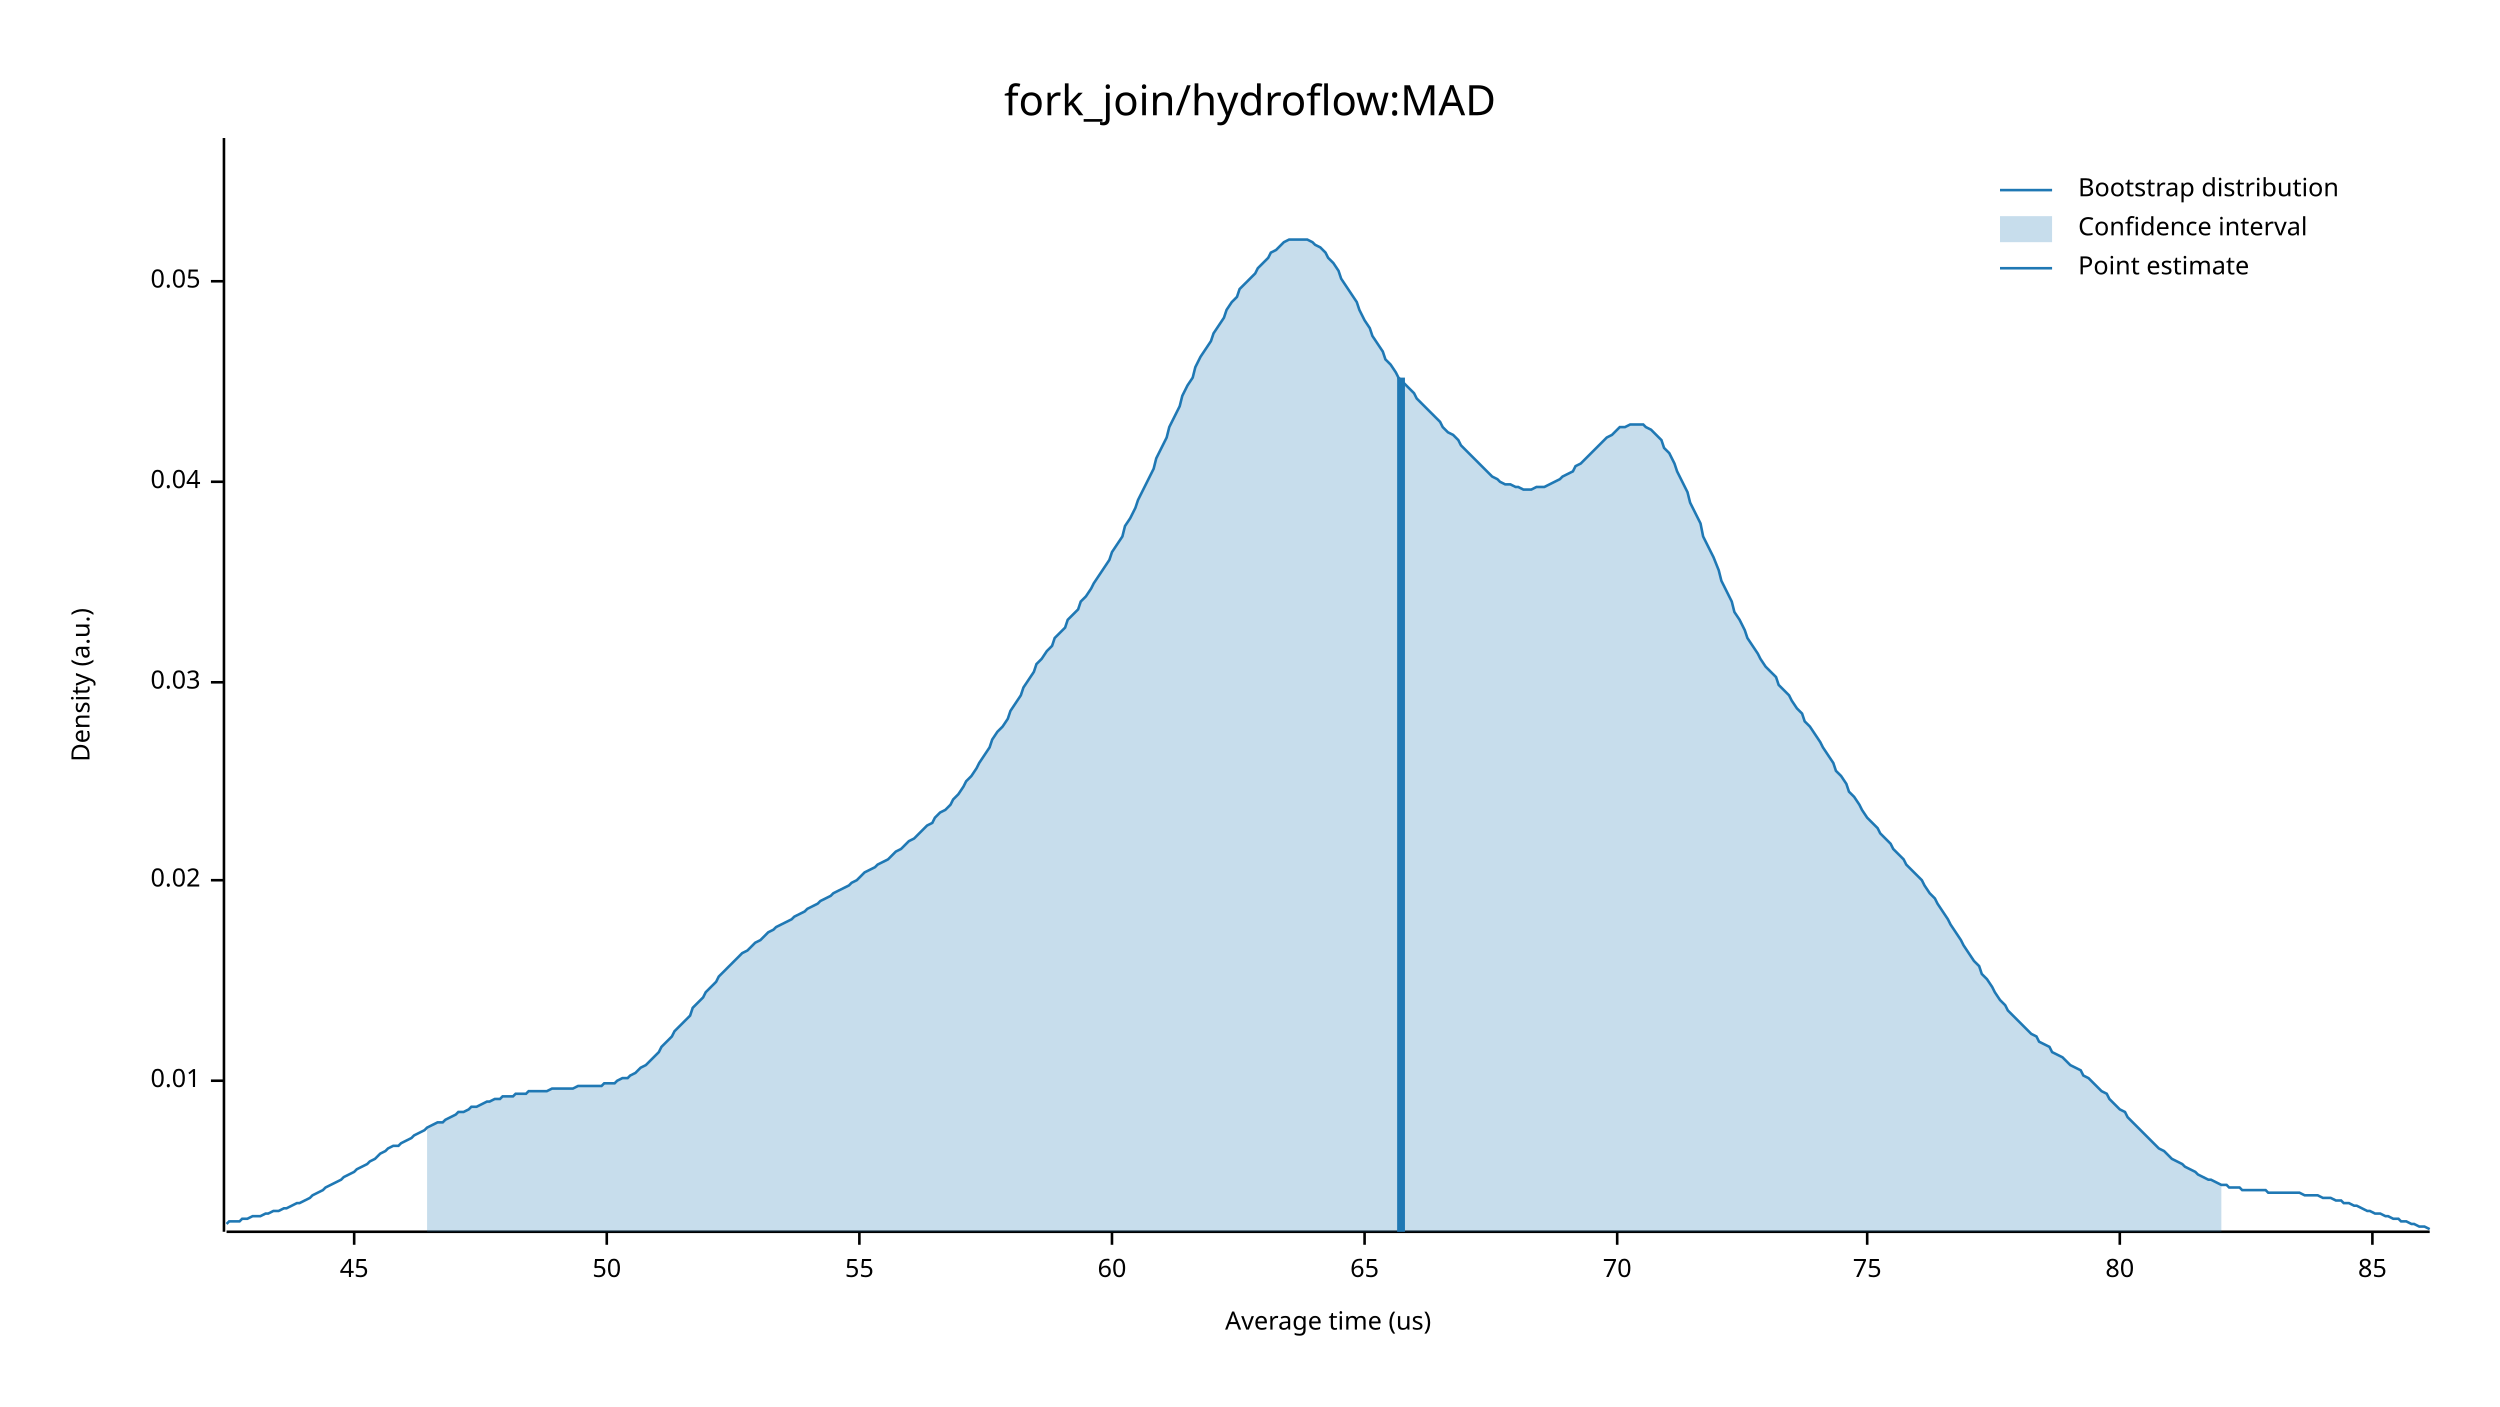
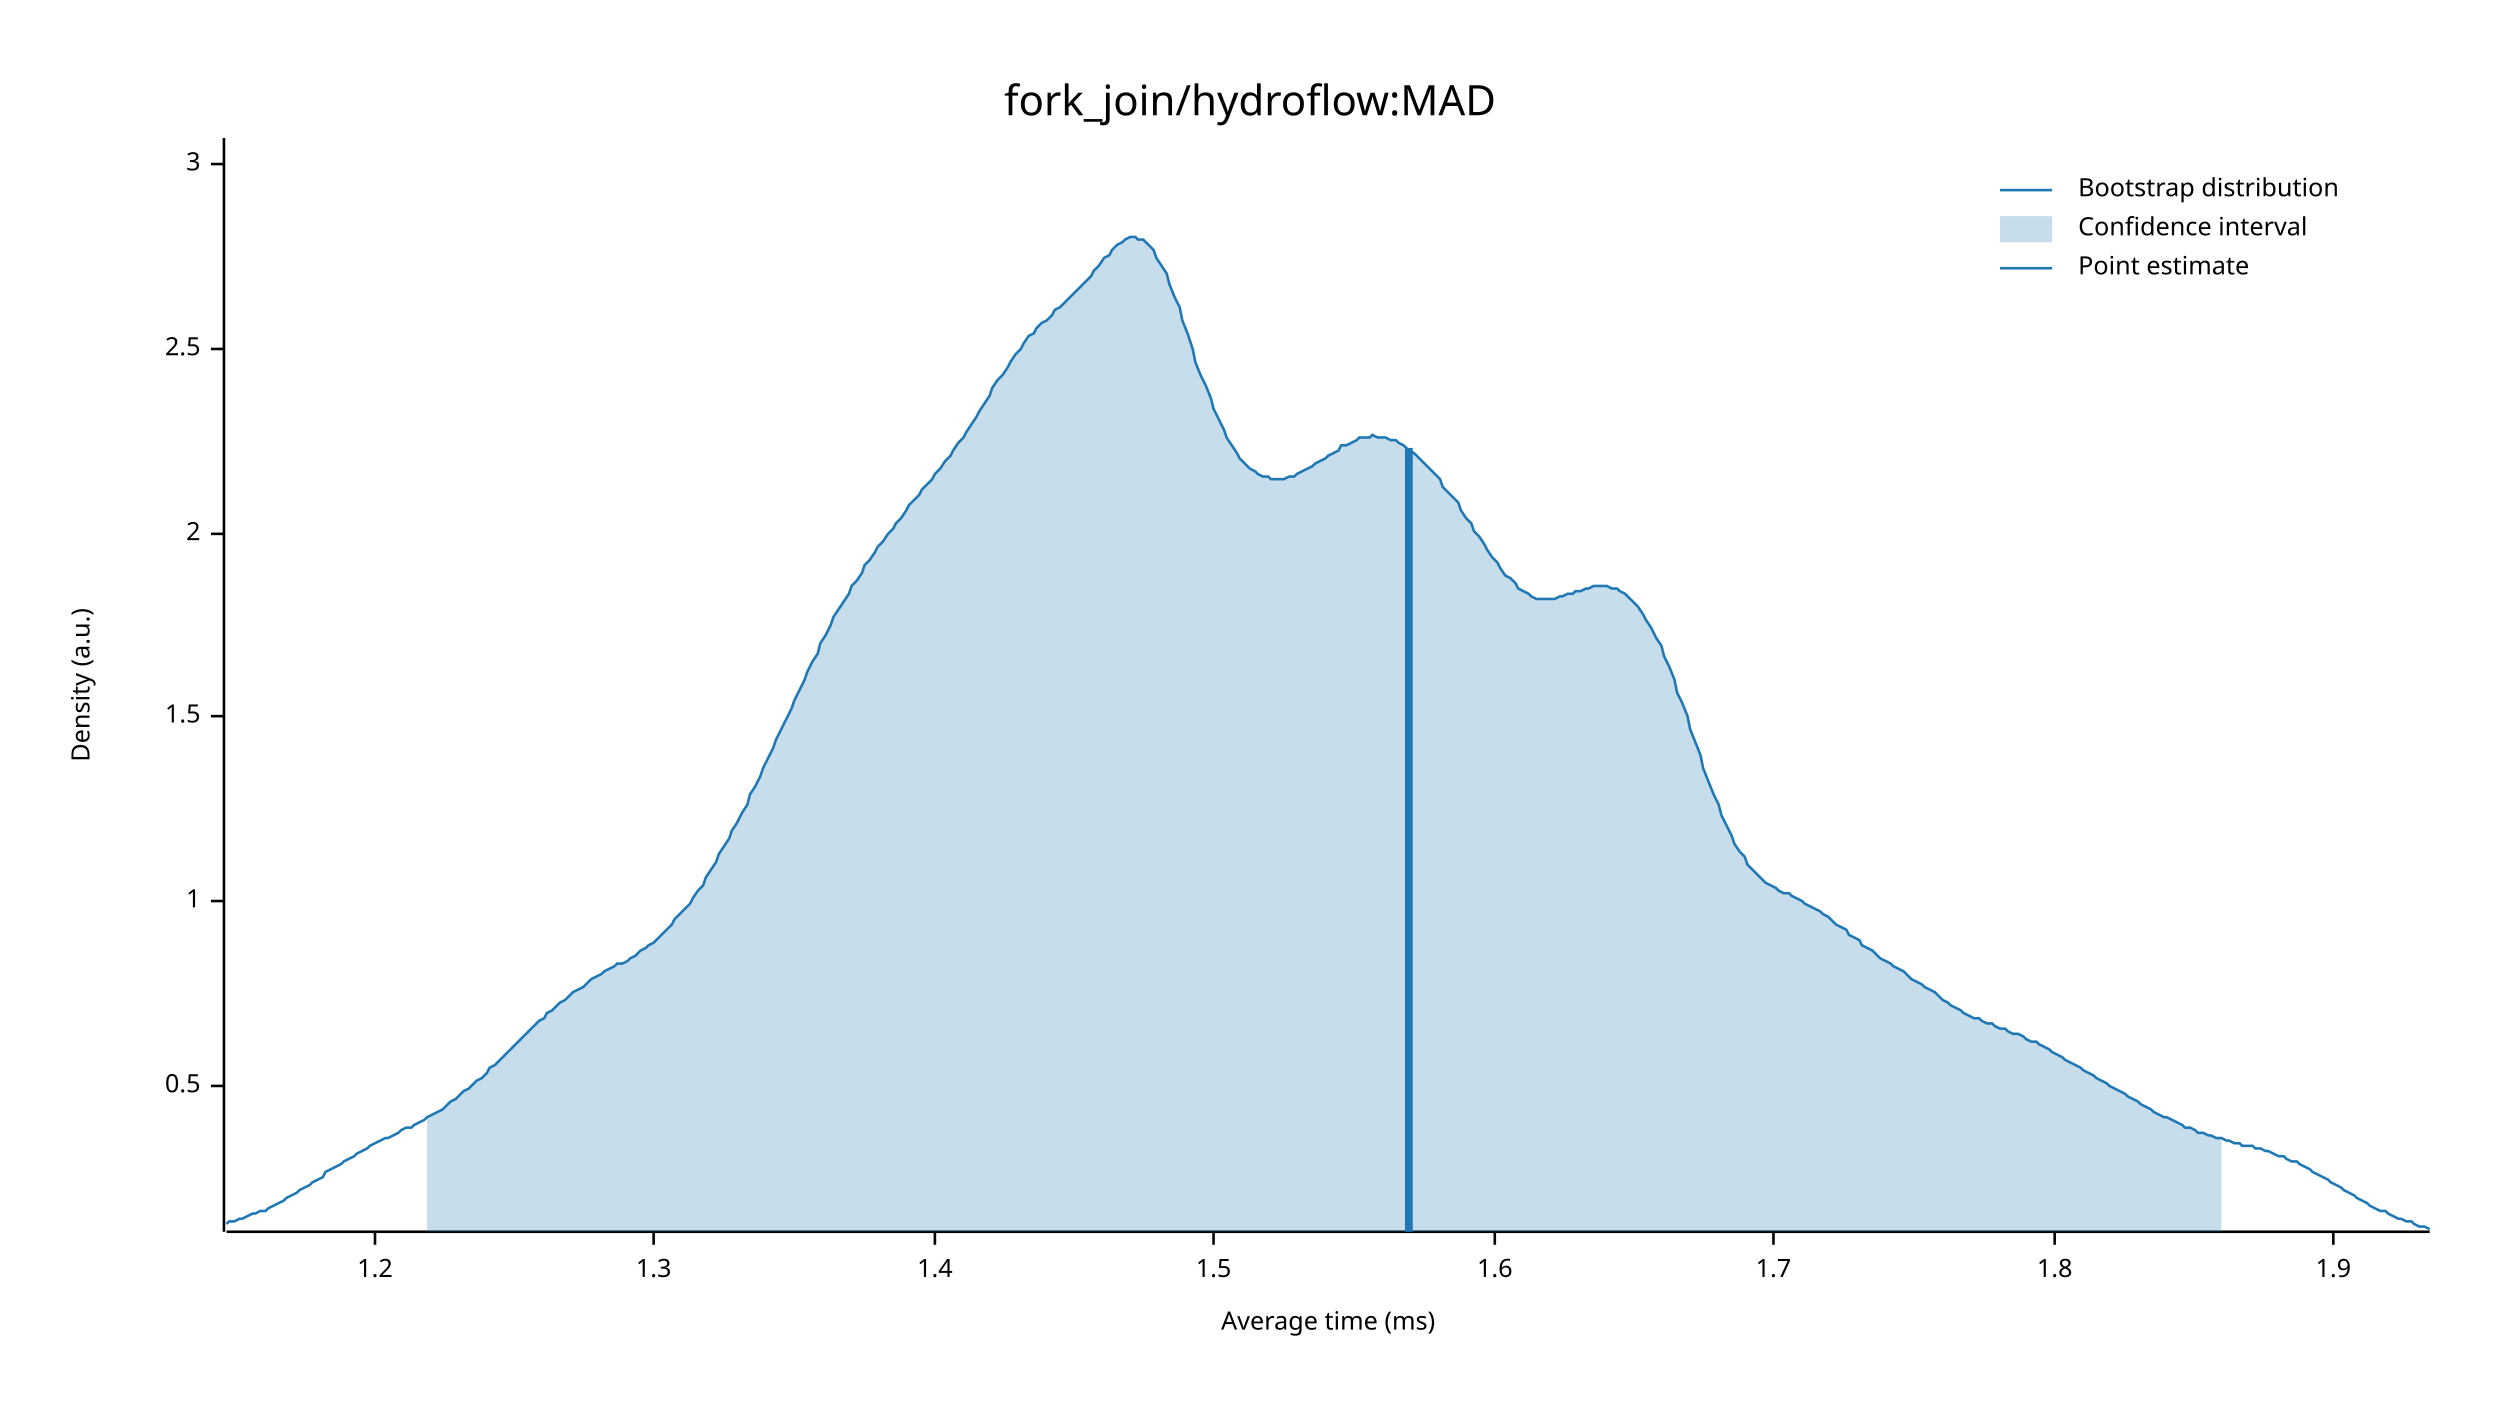
<svg xmlns="http://www.w3.org/2000/svg" width="960" height="540" viewBox="0 0 960 540">
  <text x="480" y="32" dy="0.76em" text-anchor="middle" font-family="sans-serif" font-size="16.129" opacity="1" fill="#000000">
fork_join/hydroflow:MAD
</text>
  <text x="27" y="263" dy="0.76em" text-anchor="middle" font-family="sans-serif" font-size="9.677" opacity="1" fill="#000000" transform="rotate(270, 27, 263)">
Density (a.u.)
</text>
  <text x="510" y="513" dy="-0.5ex" text-anchor="middle" font-family="sans-serif" font-size="9.677" opacity="1" fill="#000000">
- Average time (us)
+ Average time (ms)
</text>
  <polyline fill="none" opacity="1" stroke="#000000" stroke-width="1" points="86,53 86,473 " />
-   <text x="77" y="415" dy="0.5ex" text-anchor="end" font-family="sans-serif" font-size="9.677" opacity="1" fill="#000000">
- 0.01
+   <text x="77" y="417" dy="0.5ex" text-anchor="end" font-family="sans-serif" font-size="9.677" opacity="1" fill="#000000">
+ 0.5
</text>
-   <polyline fill="none" opacity="1" stroke="#000000" stroke-width="1" points="81,415 86,415 " />
-   <text x="77" y="338" dy="0.5ex" text-anchor="end" font-family="sans-serif" font-size="9.677" opacity="1" fill="#000000">
- 0.02
+   <polyline fill="none" opacity="1" stroke="#000000" stroke-width="1" points="81,417 86,417 " />
+   <text x="77" y="346" dy="0.5ex" text-anchor="end" font-family="sans-serif" font-size="9.677" opacity="1" fill="#000000">
+ 1
</text>
-   <polyline fill="none" opacity="1" stroke="#000000" stroke-width="1" points="81,338 86,338 " />
-   <text x="77" y="262" dy="0.5ex" text-anchor="end" font-family="sans-serif" font-size="9.677" opacity="1" fill="#000000">
- 0.03
+   <polyline fill="none" opacity="1" stroke="#000000" stroke-width="1" points="81,346 86,346 " />
+   <text x="77" y="275" dy="0.5ex" text-anchor="end" font-family="sans-serif" font-size="9.677" opacity="1" fill="#000000">
+ 1.5
</text>
-   <polyline fill="none" opacity="1" stroke="#000000" stroke-width="1" points="81,262 86,262 " />
-   <text x="77" y="185" dy="0.5ex" text-anchor="end" font-family="sans-serif" font-size="9.677" opacity="1" fill="#000000">
- 0.04
+   <polyline fill="none" opacity="1" stroke="#000000" stroke-width="1" points="81,275 86,275 " />
+   <text x="77" y="205" dy="0.5ex" text-anchor="end" font-family="sans-serif" font-size="9.677" opacity="1" fill="#000000">
+ 2
</text>
-   <polyline fill="none" opacity="1" stroke="#000000" stroke-width="1" points="81,185 86,185 " />
-   <text x="77" y="108" dy="0.5ex" text-anchor="end" font-family="sans-serif" font-size="9.677" opacity="1" fill="#000000">
- 0.05
+   <polyline fill="none" opacity="1" stroke="#000000" stroke-width="1" points="81,205 86,205 " />
+   <text x="77" y="134" dy="0.5ex" text-anchor="end" font-family="sans-serif" font-size="9.677" opacity="1" fill="#000000">
+ 2.5
</text>
-   <polyline fill="none" opacity="1" stroke="#000000" stroke-width="1" points="81,108 86,108 " />
+   <polyline fill="none" opacity="1" stroke="#000000" stroke-width="1" points="81,134 86,134 " />
+   <text x="77" y="63" dy="0.5ex" text-anchor="end" font-family="sans-serif" font-size="9.677" opacity="1" fill="#000000">
+ 3
+ </text>
+   <polyline fill="none" opacity="1" stroke="#000000" stroke-width="1" points="81,63 86,63 " />
  <polyline fill="none" opacity="1" stroke="#000000" stroke-width="1" points="87,473 933,473 " />
-   <text x="136" y="483" dy="0.76em" text-anchor="middle" font-family="sans-serif" font-size="9.677" opacity="1" fill="#000000">
- 45
+   <text x="144" y="483" dy="0.76em" text-anchor="middle" font-family="sans-serif" font-size="9.677" opacity="1" fill="#000000">
+ 1.2
</text>
-   <polyline fill="none" opacity="1" stroke="#000000" stroke-width="1" points="136,473 136,478 " />
-   <text x="233" y="483" dy="0.76em" text-anchor="middle" font-family="sans-serif" font-size="9.677" opacity="1" fill="#000000">
- 50
+   <polyline fill="none" opacity="1" stroke="#000000" stroke-width="1" points="144,473 144,478 " />
+   <text x="251" y="483" dy="0.76em" text-anchor="middle" font-family="sans-serif" font-size="9.677" opacity="1" fill="#000000">
+ 1.3
</text>
-   <polyline fill="none" opacity="1" stroke="#000000" stroke-width="1" points="233,473 233,478 " />
-   <text x="330" y="483" dy="0.76em" text-anchor="middle" font-family="sans-serif" font-size="9.677" opacity="1" fill="#000000">
- 55
+   <polyline fill="none" opacity="1" stroke="#000000" stroke-width="1" points="251,473 251,478 " />
+   <text x="359" y="483" dy="0.76em" text-anchor="middle" font-family="sans-serif" font-size="9.677" opacity="1" fill="#000000">
+ 1.4
</text>
-   <polyline fill="none" opacity="1" stroke="#000000" stroke-width="1" points="330,473 330,478 " />
-   <text x="427" y="483" dy="0.76em" text-anchor="middle" font-family="sans-serif" font-size="9.677" opacity="1" fill="#000000">
- 60
+   <polyline fill="none" opacity="1" stroke="#000000" stroke-width="1" points="359,473 359,478 " />
+   <text x="466" y="483" dy="0.76em" text-anchor="middle" font-family="sans-serif" font-size="9.677" opacity="1" fill="#000000">
+ 1.5
</text>
-   <polyline fill="none" opacity="1" stroke="#000000" stroke-width="1" points="427,473 427,478 " />
-   <text x="524" y="483" dy="0.76em" text-anchor="middle" font-family="sans-serif" font-size="9.677" opacity="1" fill="#000000">
- 65
+   <polyline fill="none" opacity="1" stroke="#000000" stroke-width="1" points="466,473 466,478 " />
+   <text x="574" y="483" dy="0.76em" text-anchor="middle" font-family="sans-serif" font-size="9.677" opacity="1" fill="#000000">
+ 1.6
</text>
-   <polyline fill="none" opacity="1" stroke="#000000" stroke-width="1" points="524,473 524,478 " />
-   <text x="621" y="483" dy="0.76em" text-anchor="middle" font-family="sans-serif" font-size="9.677" opacity="1" fill="#000000">
- 70
+   <polyline fill="none" opacity="1" stroke="#000000" stroke-width="1" points="574,473 574,478 " />
+   <text x="681" y="483" dy="0.76em" text-anchor="middle" font-family="sans-serif" font-size="9.677" opacity="1" fill="#000000">
+ 1.7
</text>
-   <polyline fill="none" opacity="1" stroke="#000000" stroke-width="1" points="621,473 621,478 " />
-   <text x="717" y="483" dy="0.76em" text-anchor="middle" font-family="sans-serif" font-size="9.677" opacity="1" fill="#000000">
- 75
+   <polyline fill="none" opacity="1" stroke="#000000" stroke-width="1" points="681,473 681,478 " />
+   <text x="789" y="483" dy="0.76em" text-anchor="middle" font-family="sans-serif" font-size="9.677" opacity="1" fill="#000000">
+ 1.8
</text>
-   <polyline fill="none" opacity="1" stroke="#000000" stroke-width="1" points="717,473 717,478 " />
-   <text x="814" y="483" dy="0.76em" text-anchor="middle" font-family="sans-serif" font-size="9.677" opacity="1" fill="#000000">
- 80
+   <polyline fill="none" opacity="1" stroke="#000000" stroke-width="1" points="789,473 789,478 " />
+   <text x="896" y="483" dy="0.76em" text-anchor="middle" font-family="sans-serif" font-size="9.677" opacity="1" fill="#000000">
+ 1.9
</text>
-   <polyline fill="none" opacity="1" stroke="#000000" stroke-width="1" points="814,473 814,478 " />
-   <text x="911" y="483" dy="0.76em" text-anchor="middle" font-family="sans-serif" font-size="9.677" opacity="1" fill="#000000">
- 85
- </text>
-   <polyline fill="none" opacity="1" stroke="#000000" stroke-width="1" points="911,473 911,478 " />
-   <polyline fill="none" opacity="1" stroke="#1F78B4" stroke-width="1" points="87,470 88,469 90,469 92,469 93,468 95,468 97,467 98,467 100,467 102,466 103,466 105,465 107,465 109,464 110,464 112,463 114,462 115,462 117,461 119,460 120,459 122,458 124,457 125,456 127,455 129,454 131,453 132,452 134,451 136,450 137,449 139,448 141,447 142,446 144,445 146,443 148,442 149,441 151,440 153,440 154,439 156,438 158,437 159,436 161,435 163,434 164,433 166,432 168,431 170,431 171,430 173,429 175,428 176,427 178,427 180,426 181,425 183,425 185,424 187,423 188,423 190,422 192,422 193,421 195,421 197,421 198,420 200,420 202,420 203,419 205,419 207,419 209,419 210,419 212,418 214,418 215,418 217,418 219,418 220,418 222,417 224,417 226,417 227,417 229,417 231,417 232,416 234,416 236,416 237,415 239,414 241,414 242,413 244,412 246,410 248,409 249,408 251,406 253,404 254,402 256,400 258,398 259,396 261,394 263,392 265,390 266,387 268,385 270,383 271,381 273,379 275,377 276,375 278,373 280,371 281,370 283,368 285,366 287,365 288,364 290,362 292,361 293,360 295,358 297,357 298,356 300,355 302,354 304,353 305,352 307,351 309,350 310,349 312,348 314,347 315,346 317,345 319,344 320,343 322,342 324,341 326,340 327,339 329,338 331,336 332,335 334,334 336,333 337,332 339,331 341,330 343,328 344,327 346,326 348,324 349,323 351,322 353,320 354,319 356,317 358,316 359,314 361,312 363,311 365,309 366,307 368,305 370,302 371,300 373,298 375,295 376,293 378,290 380,287 381,284 383,281 385,279 387,276 388,273 390,270 392,267 393,264 395,261 397,258 398,255 400,253 402,250 404,248 405,245 407,243 409,241 410,238 412,236 414,234 415,231 417,229 419,226 420,224 422,221 424,218 426,215 427,212 429,209 431,206 432,202 434,199 436,195 437,192 439,188 441,184 443,180 444,176 446,172 448,168 449,164 451,160 453,156 454,152 456,148 458,145 459,141 461,137 463,134 465,131 466,128 468,125 470,122 471,119 473,116 475,114 476,111 478,109 480,107 482,105 483,103 485,101 487,99 488,97 490,96 492,94 493,93 495,92 497,92 498,92 500,92 502,92 504,93 505,94 507,95 509,97 510,99 512,101 514,104 515,107 517,110 519,113 521,116 522,119 524,123 526,126 527,129 529,132 531,135 532,138 534,140 536,143 537,145 539,147 541,149 543,151 544,153 546,155 548,157 549,158 551,160 553,162 554,164 556,166 558,167 560,169 561,171 563,173 565,175 566,176 568,178 570,180 571,181 573,183 575,184 576,185 578,186 580,186 582,187 583,187 585,188 587,188 588,188 590,187 592,187 593,187 595,186 597,185 599,184 600,183 602,182 604,181 605,179 607,178 609,176 610,175 612,173 614,171 615,170 617,168 619,167 621,165 622,164 624,164 626,163 627,163 629,163 631,163 632,164 634,165 636,167 638,169 639,172 641,174 643,178 644,181 646,185 648,189 649,193 651,197 653,201 654,206 656,210 658,214 660,219 661,223 663,227 665,231 666,235 668,238 670,242 671,245 673,248 675,251 676,253 678,256 680,258 682,260 683,263 685,265 687,267 688,269 690,272 692,274 693,277 695,279 697,282 699,285 700,287 702,290 704,293 705,296 707,298 709,301 710,304 712,306 714,309 715,311 717,314 719,316 721,318 722,320 724,322 726,324 727,326 729,328 731,330 732,332 734,334 736,336 738,338 739,340 741,343 743,345 744,347 746,350 748,353 749,355 751,358 753,361 754,363 756,366 758,369 760,371 761,374 763,376 765,379 766,381 768,384 770,386 771,388 773,390 775,392 777,394 778,395 780,397 782,398 783,400 785,401 787,402 788,404 790,405 792,406 793,407 795,409 797,410 799,411 800,413 802,414 804,416 805,417 807,419 809,420 810,422 812,424 814,426 816,427 817,429 819,431 821,433 822,434 824,436 826,438 827,439 829,441 831,442 832,443 834,445 836,446 838,447 839,448 841,449 843,450 844,451 846,452 848,453 849,453 851,454 853,455 855,455 856,456 858,456 860,456 861,457 863,457 865,457 866,457 868,457 870,457 871,458 873,458 875,458 877,458 878,458 880,458 882,458 883,458 885,459 887,459 888,459 890,459 892,460 894,460 895,460 897,461 899,461 900,462 902,462 904,463 905,463 907,464 909,465 910,465 912,466 914,466 916,467 917,467 919,468 921,468 922,469 924,469 926,470 927,470 929,471 931,471 933,472 " />
-   <polygon opacity="0.25" fill="#1F78B4" points="164,433 166,432 168,431 170,431 171,430 173,429 175,428 176,427 178,427 180,426 181,425 183,425 185,424 187,423 188,423 190,422 192,422 193,421 195,421 197,421 198,420 200,420 202,420 203,419 205,419 207,419 209,419 210,419 212,418 214,418 215,418 217,418 219,418 220,418 222,417 224,417 226,417 227,417 229,417 231,417 232,416 234,416 236,416 237,415 239,414 241,414 242,413 244,412 246,410 248,409 249,408 251,406 253,404 254,402 256,400 258,398 259,396 261,394 263,392 265,390 266,387 268,385 270,383 271,381 273,379 275,377 276,375 278,373 280,371 281,370 283,368 285,366 287,365 288,364 290,362 292,361 293,360 295,358 297,357 298,356 300,355 302,354 304,353 305,352 307,351 309,350 310,349 312,348 314,347 315,346 317,345 319,344 320,343 322,342 324,341 326,340 327,339 329,338 331,336 332,335 334,334 336,333 337,332 339,331 341,330 343,328 344,327 346,326 348,324 349,323 351,322 353,320 354,319 356,317 358,316 359,314 361,312 363,311 365,309 366,307 368,305 370,302 371,300 373,298 375,295 376,293 378,290 380,287 381,284 383,281 385,279 387,276 388,273 390,270 392,267 393,264 395,261 397,258 398,255 400,253 402,250 404,248 405,245 407,243 409,241 410,238 412,236 414,234 415,231 417,229 419,226 420,224 422,221 424,218 426,215 427,212 429,209 431,206 432,202 434,199 436,195 437,192 439,188 441,184 443,180 444,176 446,172 448,168 449,164 451,160 453,156 454,152 456,148 458,145 459,141 461,137 463,134 465,131 466,128 468,125 470,122 471,119 473,116 475,114 476,111 478,109 480,107 482,105 483,103 485,101 487,99 488,97 490,96 492,94 493,93 495,92 497,92 498,92 500,92 502,92 504,93 505,94 507,95 509,97 510,99 512,101 514,104 515,107 517,110 519,113 521,116 522,119 524,123 526,126 527,129 529,132 531,135 532,138 534,140 536,143 537,145 539,147 541,149 543,151 544,153 546,155 548,157 549,158 551,160 553,162 554,164 556,166 558,167 560,169 561,171 563,173 565,175 566,176 568,178 570,180 571,181 573,183 575,184 576,185 578,186 580,186 582,187 583,187 585,188 587,188 588,188 590,187 592,187 593,187 595,186 597,185 599,184 600,183 602,182 604,181 605,179 607,178 609,176 610,175 612,173 614,171 615,170 617,168 619,167 621,165 622,164 624,164 626,163 627,163 629,163 631,163 632,164 634,165 636,167 638,169 639,172 641,174 643,178 644,181 646,185 648,189 649,193 651,197 653,201 654,206 656,210 658,214 660,219 661,223 663,227 665,231 666,235 668,238 670,242 671,245 673,248 675,251 676,253 678,256 680,258 682,260 683,263 685,265 687,267 688,269 690,272 692,274 693,277 695,279 697,282 699,285 700,287 702,290 704,293 705,296 707,298 709,301 710,304 712,306 714,309 715,311 717,314 719,316 721,318 722,320 724,322 726,324 727,326 729,328 731,330 732,332 734,334 736,336 738,338 739,340 741,343 743,345 744,347 746,350 748,353 749,355 751,358 753,361 754,363 756,366 758,369 760,371 761,374 763,376 765,379 766,381 768,384 770,386 771,388 773,390 775,392 777,394 778,395 780,397 782,398 783,400 785,401 787,402 788,404 790,405 792,406 793,407 795,409 797,410 799,411 800,413 802,414 804,416 805,417 807,419 809,420 810,422 812,424 814,426 816,427 817,429 819,431 821,433 822,434 824,436 826,438 827,439 829,441 831,442 832,443 834,445 836,446 838,447 839,448 841,449 843,450 844,451 846,452 848,453 849,453 851,454 853,455 853,473 164,473 " />
-   <polyline fill="none" opacity="1" stroke="#1F78B4" stroke-width="3" points="538,473 538,145 " />
+   <polyline fill="none" opacity="1" stroke="#000000" stroke-width="1" points="896,473 896,478 " />
+   <polyline fill="none" opacity="1" stroke="#1F78B4" stroke-width="1" points="87,470 88,469 90,469 92,468 93,468 95,467 97,466 98,466 100,465 102,465 103,464 105,463 107,462 109,461 110,460 112,459 114,458 115,457 117,456 119,455 120,454 122,453 124,452 125,450 127,449 129,448 131,447 132,446 134,445 136,444 137,443 139,442 141,441 142,440 144,439 146,438 148,437 149,437 151,436 153,435 154,434 156,433 158,433 159,432 161,431 163,430 164,429 166,428 168,427 170,426 171,425 173,423 175,422 176,421 178,419 180,418 181,417 183,415 185,414 187,412 188,410 190,409 192,407 193,406 195,404 197,402 198,401 200,399 202,397 203,396 205,394 207,392 209,391 210,389 212,388 214,386 215,385 217,384 219,382 220,381 222,380 224,379 226,377 227,376 229,375 231,374 232,373 234,372 236,371 237,370 239,370 241,369 242,368 244,367 246,365 248,364 249,363 251,362 253,360 254,359 256,357 258,355 259,353 261,351 263,349 265,347 266,345 268,342 270,340 271,337 273,334 275,331 276,328 278,325 280,322 281,319 283,316 285,312 287,309 288,305 290,302 292,298 293,295 295,291 297,287 298,284 300,280 302,276 304,272 305,269 307,265 309,261 310,258 312,254 314,251 315,247 317,244 319,240 320,237 322,234 324,231 326,228 327,225 329,223 331,220 332,217 334,215 336,212 337,210 339,208 341,205 343,203 344,201 346,199 348,196 349,194 351,192 353,190 354,188 356,186 358,184 359,182 361,180 363,177 365,175 366,173 368,170 370,168 371,166 373,163 375,160 376,158 378,155 380,152 381,149 383,146 385,144 387,141 388,139 390,136 392,134 393,132 395,129 397,128 398,126 400,124 402,123 404,121 405,119 407,118 409,116 410,115 412,113 414,111 415,110 417,108 419,106 420,104 422,102 424,99 426,98 427,96 429,94 431,93 432,92 434,91 436,91 437,92 439,92 441,94 443,96 444,99 446,102 448,105 449,109 451,114 453,118 454,123 456,128 458,134 459,139 461,144 463,148 465,153 466,157 468,161 470,165 471,168 473,171 475,174 476,176 478,178 480,180 482,181 483,182 485,183 487,183 488,184 490,184 492,184 493,184 495,183 497,183 498,182 500,181 502,180 504,179 505,178 507,177 509,176 510,175 512,174 514,173 515,171 517,171 519,170 521,169 522,168 524,168 526,168 527,167 529,168 531,168 532,168 534,169 536,169 537,170 539,171 541,173 543,174 544,175 546,177 548,179 549,180 551,182 553,184 554,187 556,189 558,191 560,193 561,196 563,199 565,201 566,204 568,206 570,209 571,211 573,214 575,216 576,218 578,221 580,222 582,224 583,226 585,227 587,228 588,229 590,230 592,230 593,230 595,230 597,230 599,229 600,229 602,228 604,228 605,227 607,227 609,226 610,226 612,225 614,225 615,225 617,225 619,226 621,226 622,227 624,228 626,230 627,231 629,233 631,236 632,238 634,241 636,245 638,248 639,252 641,256 643,261 644,266 646,270 648,275 649,280 651,285 653,290 654,295 656,300 658,305 660,309 661,313 663,317 665,321 666,324 668,327 670,329 671,332 673,334 675,336 676,337 678,339 680,340 682,341 683,342 685,343 687,343 688,344 690,345 692,346 693,347 695,348 697,349 699,350 700,351 702,352 704,354 705,355 707,356 709,357 710,359 712,360 714,361 715,363 717,364 719,365 721,367 722,368 724,369 726,370 727,371 729,372 731,373 732,374 734,376 736,377 738,378 739,379 741,380 743,381 744,382 746,384 748,385 749,386 751,387 753,388 754,389 756,390 758,391 760,391 761,392 763,393 765,393 766,394 768,395 770,395 771,396 773,397 775,397 777,398 778,399 780,400 782,400 783,401 785,402 787,403 788,404 790,405 792,406 793,407 795,408 797,409 799,410 800,411 802,412 804,413 805,414 807,415 809,416 810,417 812,418 814,419 816,420 817,421 819,422 821,423 822,424 824,425 826,426 827,427 829,428 831,429 832,429 834,430 836,431 838,432 839,433 841,433 843,434 844,435 846,435 848,436 849,436 851,437 853,437 855,438 856,438 858,439 860,439 861,440 863,440 865,440 866,441 868,441 870,442 871,442 873,443 875,444 877,444 878,445 880,446 882,446 883,447 885,448 887,449 888,450 890,451 892,452 894,453 895,454 897,455 899,456 900,457 902,458 904,459 905,460 907,461 909,462 910,463 912,464 914,465 916,465 917,466 919,467 921,468 922,468 924,469 926,469 927,470 929,471 931,471 933,472 " />
+   <polygon opacity="0.25" fill="#1F78B4" points="164,429 166,428 168,427 170,426 171,425 173,423 175,422 176,421 178,419 180,418 181,417 183,415 185,414 187,412 188,410 190,409 192,407 193,406 195,404 197,402 198,401 200,399 202,397 203,396 205,394 207,392 209,391 210,389 212,388 214,386 215,385 217,384 219,382 220,381 222,380 224,379 226,377 227,376 229,375 231,374 232,373 234,372 236,371 237,370 239,370 241,369 242,368 244,367 246,365 248,364 249,363 251,362 253,360 254,359 256,357 258,355 259,353 261,351 263,349 265,347 266,345 268,342 270,340 271,337 273,334 275,331 276,328 278,325 280,322 281,319 283,316 285,312 287,309 288,305 290,302 292,298 293,295 295,291 297,287 298,284 300,280 302,276 304,272 305,269 307,265 309,261 310,258 312,254 314,251 315,247 317,244 319,240 320,237 322,234 324,231 326,228 327,225 329,223 331,220 332,217 334,215 336,212 337,210 339,208 341,205 343,203 344,201 346,199 348,196 349,194 351,192 353,190 354,188 356,186 358,184 359,182 361,180 363,177 365,175 366,173 368,170 370,168 371,166 373,163 375,160 376,158 378,155 380,152 381,149 383,146 385,144 387,141 388,139 390,136 392,134 393,132 395,129 397,128 398,126 400,124 402,123 404,121 405,119 407,118 409,116 410,115 412,113 414,111 415,110 417,108 419,106 420,104 422,102 424,99 426,98 427,96 429,94 431,93 432,92 434,91 436,91 437,92 439,92 441,94 443,96 444,99 446,102 448,105 449,109 451,114 453,118 454,123 456,128 458,134 459,139 461,144 463,148 465,153 466,157 468,161 470,165 471,168 473,171 475,174 476,176 478,178 480,180 482,181 483,182 485,183 487,183 488,184 490,184 492,184 493,184 495,183 497,183 498,182 500,181 502,180 504,179 505,178 507,177 509,176 510,175 512,174 514,173 515,171 517,171 519,170 521,169 522,168 524,168 526,168 527,167 529,168 531,168 532,168 534,169 536,169 537,170 539,171 541,173 543,174 544,175 546,177 548,179 549,180 551,182 553,184 554,187 556,189 558,191 560,193 561,196 563,199 565,201 566,204 568,206 570,209 571,211 573,214 575,216 576,218 578,221 580,222 582,224 583,226 585,227 587,228 588,229 590,230 592,230 593,230 595,230 597,230 599,229 600,229 602,228 604,228 605,227 607,227 609,226 610,226 612,225 614,225 615,225 617,225 619,226 621,226 622,227 624,228 626,230 627,231 629,233 631,236 632,238 634,241 636,245 638,248 639,252 641,256 643,261 644,266 646,270 648,275 649,280 651,285 653,290 654,295 656,300 658,305 660,309 661,313 663,317 665,321 666,324 668,327 670,329 671,332 673,334 675,336 676,337 678,339 680,340 682,341 683,342 685,343 687,343 688,344 690,345 692,346 693,347 695,348 697,349 699,350 700,351 702,352 704,354 705,355 707,356 709,357 710,359 712,360 714,361 715,363 717,364 719,365 721,367 722,368 724,369 726,370 727,371 729,372 731,373 732,374 734,376 736,377 738,378 739,379 741,380 743,381 744,382 746,384 748,385 749,386 751,387 753,388 754,389 756,390 758,391 760,391 761,392 763,393 765,393 766,394 768,395 770,395 771,396 773,397 775,397 777,398 778,399 780,400 782,400 783,401 785,402 787,403 788,404 790,405 792,406 793,407 795,408 797,409 799,410 800,411 802,412 804,413 805,414 807,415 809,416 810,417 812,418 814,419 816,420 817,421 819,422 821,423 822,424 824,425 826,426 827,427 829,428 831,429 832,429 834,430 836,431 838,432 839,433 841,433 843,434 844,435 846,435 848,436 849,436 851,437 853,437 853,473 164,473 " />
+   <polyline fill="none" opacity="1" stroke="#1F78B4" stroke-width="3" points="541,473 541,172 " />
  <text x="798" y="68" dy="0.76em" text-anchor="start" font-family="sans-serif" font-size="9.677" opacity="1" fill="#000000">
Bootstrap distribution
</text>
  <text x="798" y="83" dy="0.76em" text-anchor="start" font-family="sans-serif" font-size="9.677" opacity="1" fill="#000000">
Confidence interval
</text>
  <text x="798" y="98" dy="0.76em" text-anchor="start" font-family="sans-serif" font-size="9.677" opacity="1" fill="#000000">
Point estimate
</text>
  <polyline fill="none" opacity="1" stroke="#1F78B4" stroke-width="1" points="768,73 788,73 " />
  <rect x="768" y="83" width="20" height="10" opacity="0.25" fill="#1F78B4" stroke="none" />
  <polyline fill="none" opacity="1" stroke="#1F78B4" stroke-width="1" points="768,103 788,103 " />
</svg>
